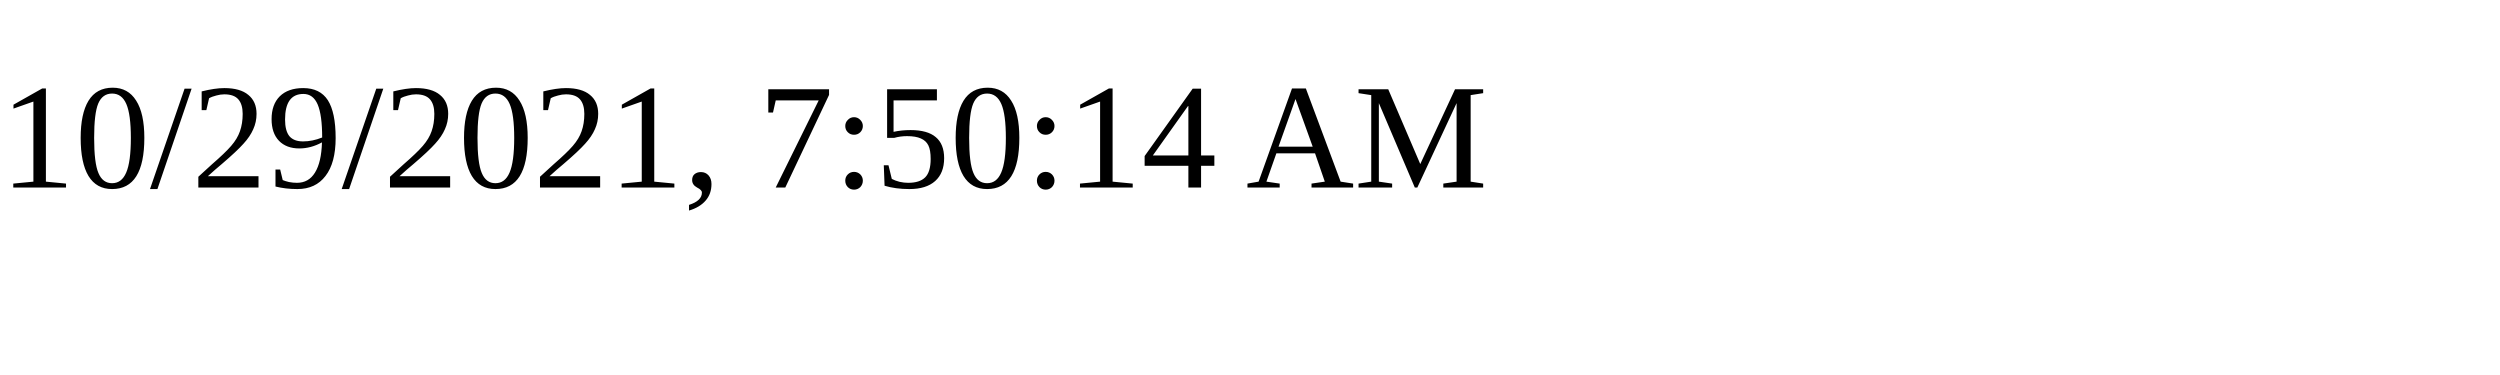
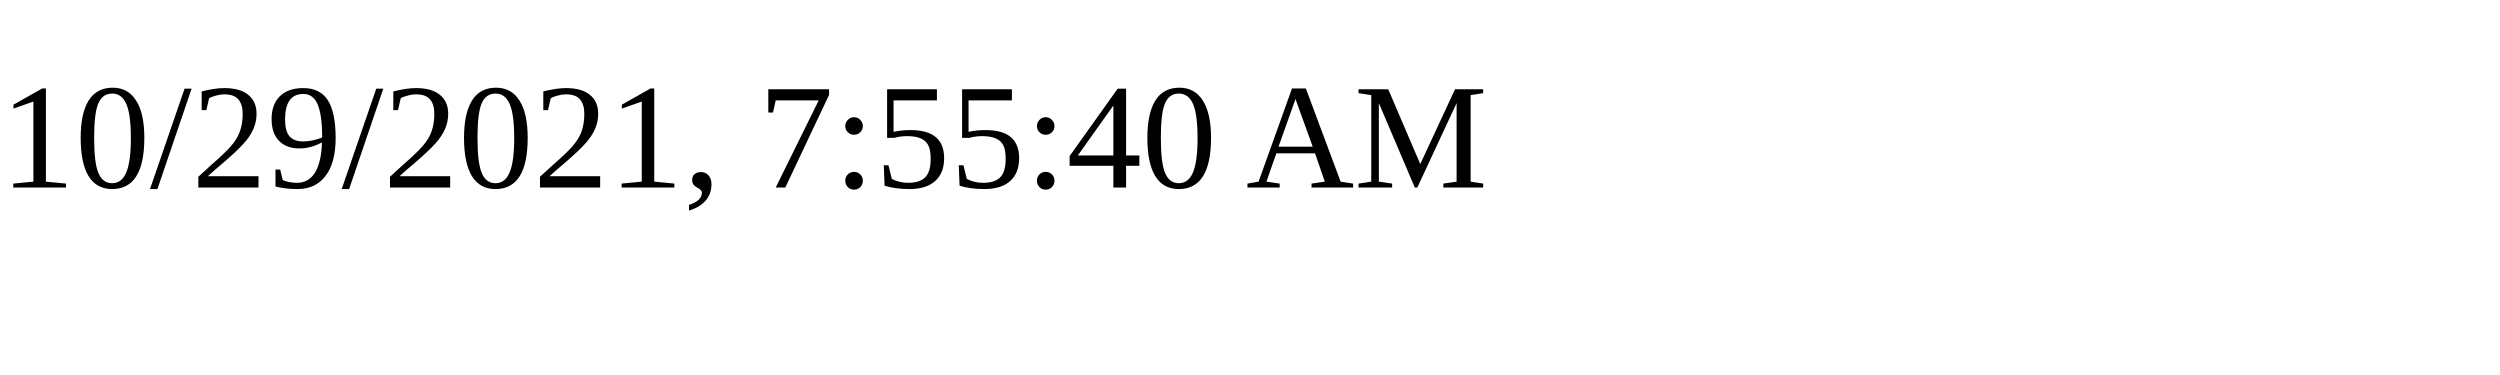
<svg xmlns="http://www.w3.org/2000/svg" height="30" width="200">
-   <text x="0" y="15">10/29/2021, 7:50:14 AM</text>
+   <text x="0" y="15">10/29/2021, 7:55:40 AM</text>
</svg>
